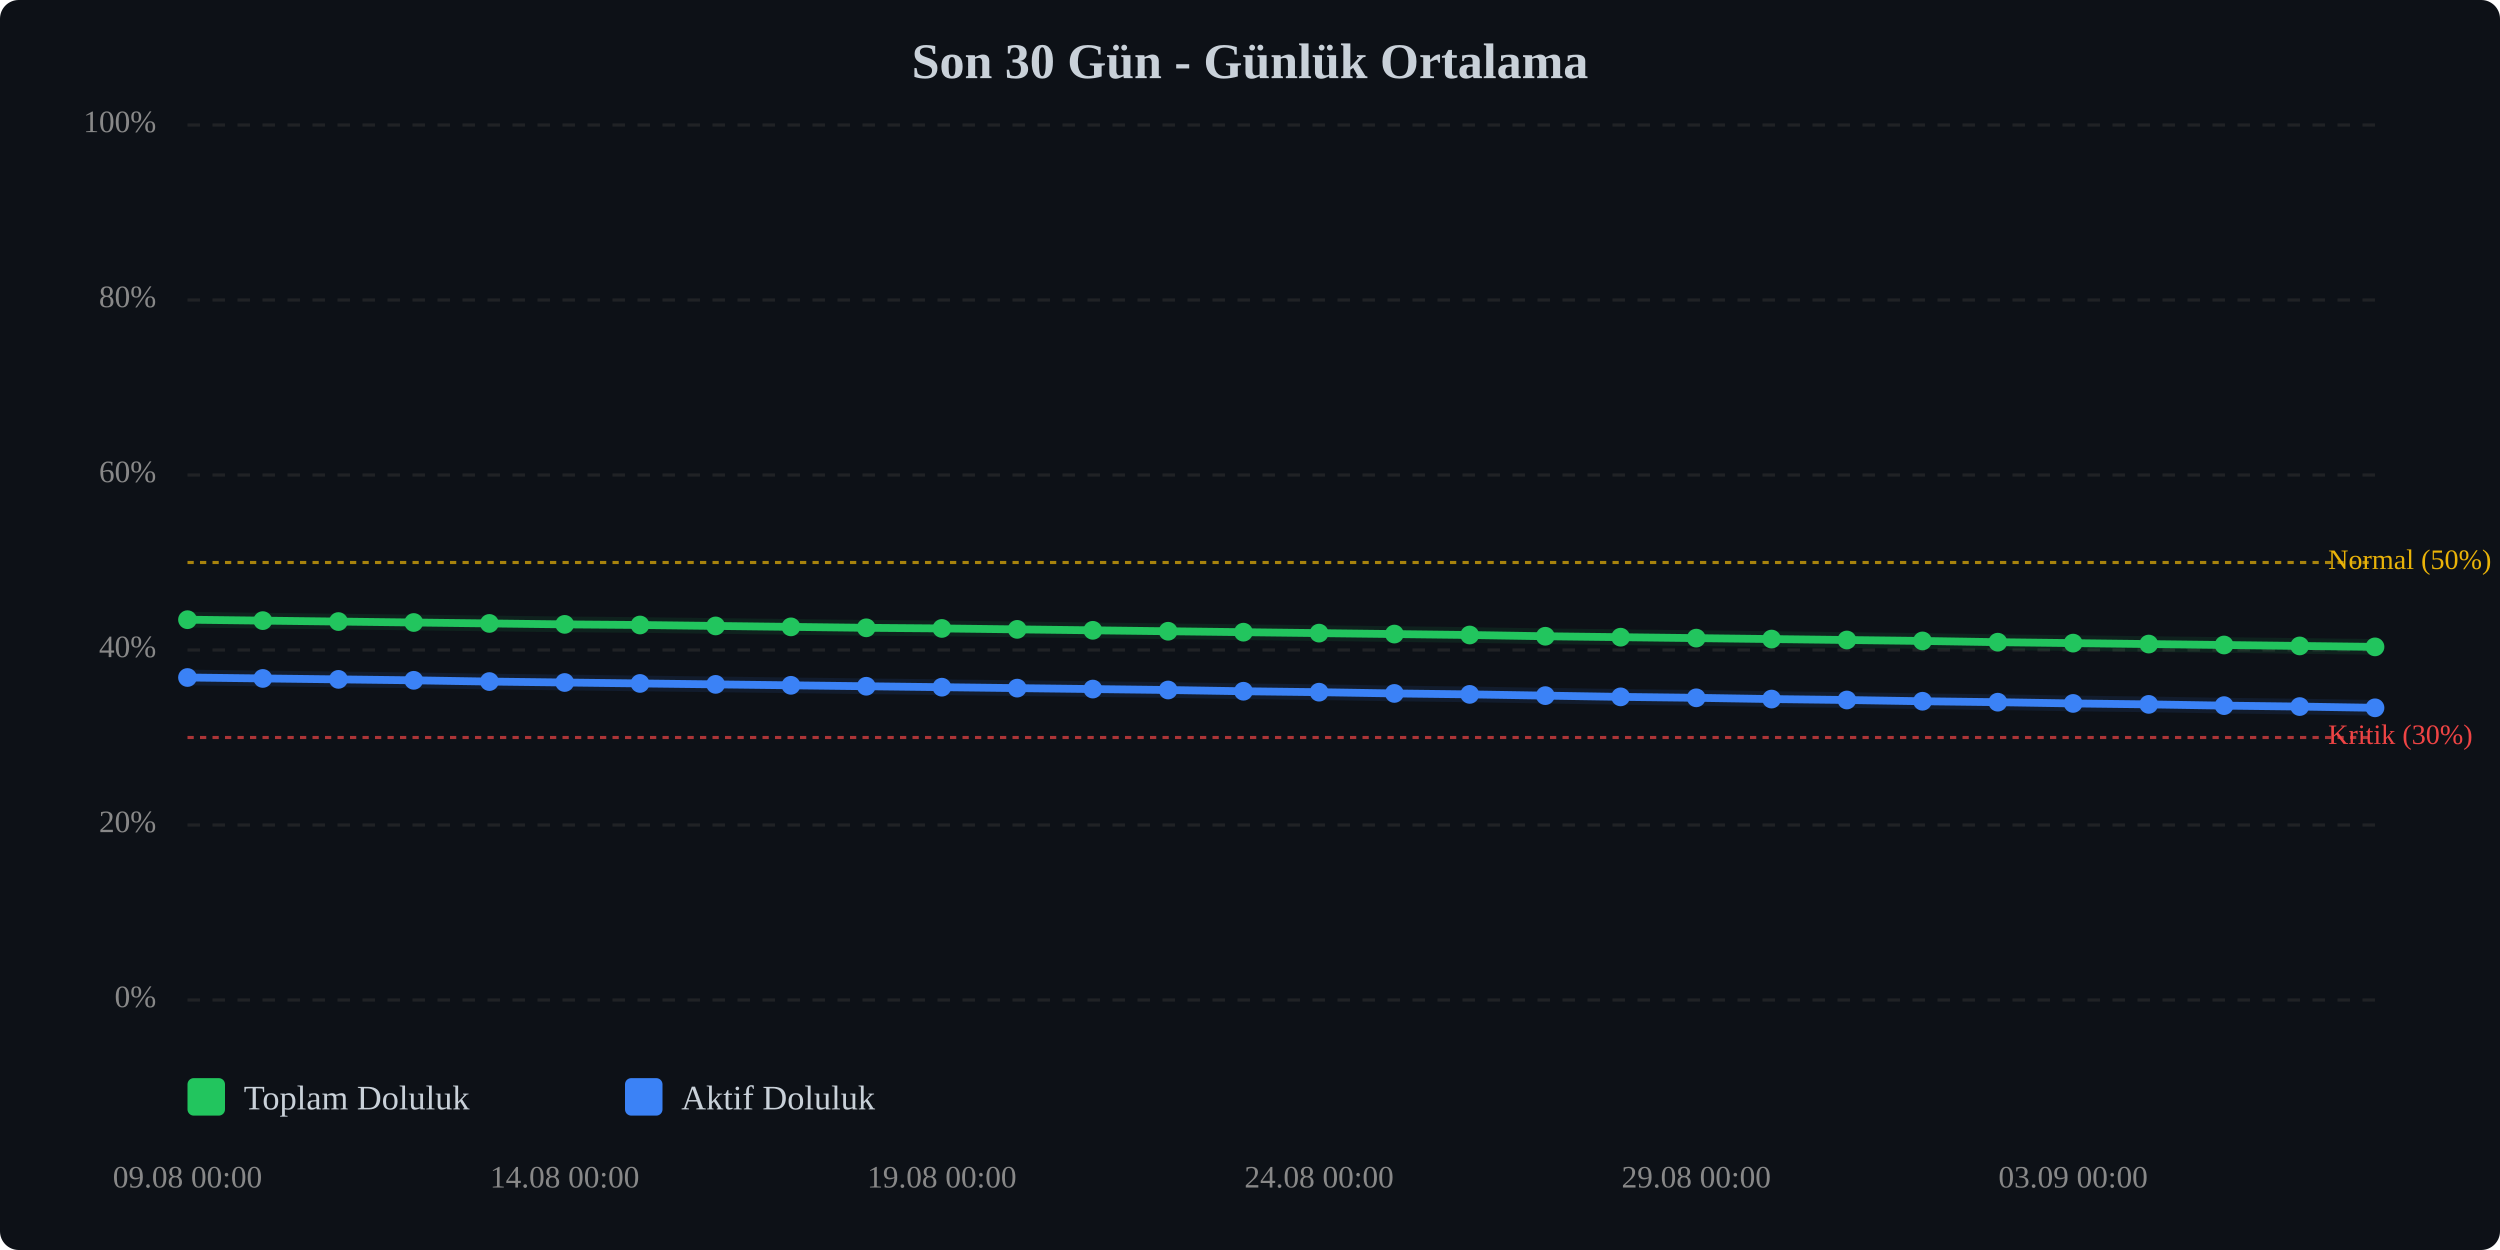
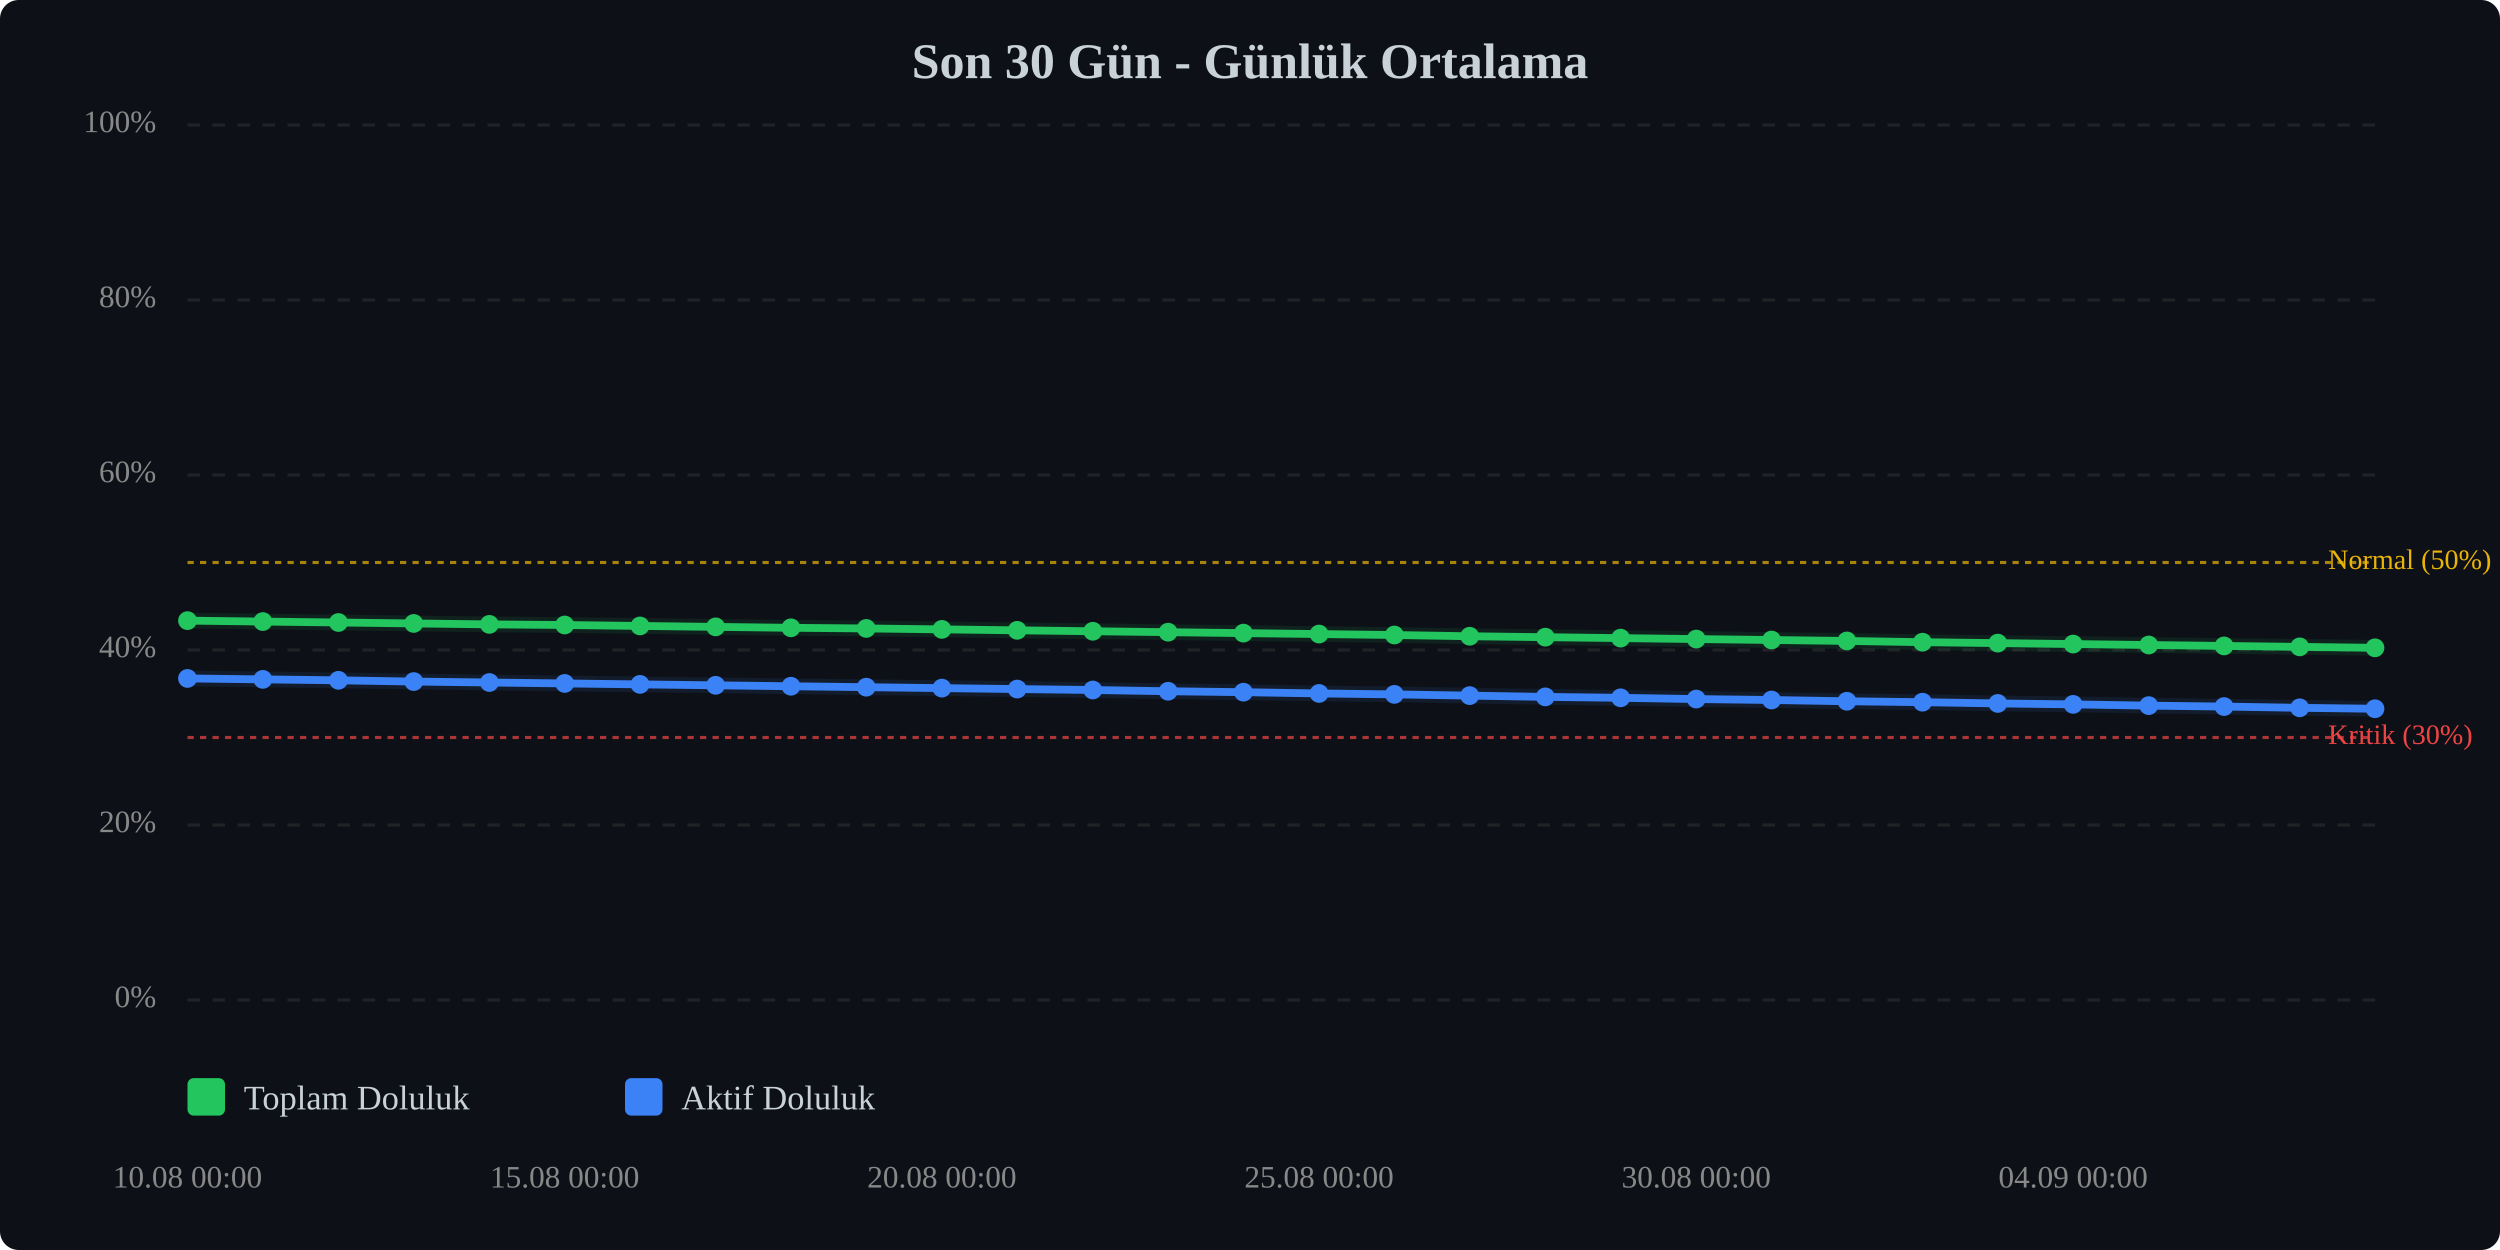
<svg xmlns="http://www.w3.org/2000/svg" viewBox="0 0 800 400" width="100%" style="max-width:800px;">
  <rect width="800" height="400" fill="#0d1117" rx="6" />
  <text x="400.0" y="25" text-anchor="middle" font-size="16" font-weight="bold" fill="#c9d1d9">Son 30 Gün - Günlük Ortalama</text>
  <line x1="60" y1="320.0" x2="760" y2="320.0" stroke="#333" stroke-width="1" stroke-dasharray="4,4" opacity="0.5" />
  <text x="50" y="320.0" text-anchor="end" dominant-baseline="middle" font-size="10" fill="#888">0%</text>
  <line x1="60" y1="264.0" x2="760" y2="264.0" stroke="#333" stroke-width="1" stroke-dasharray="4,4" opacity="0.5" />
  <text x="50" y="264.0" text-anchor="end" dominant-baseline="middle" font-size="10" fill="#888">20%</text>
  <line x1="60" y1="208.0" x2="760" y2="208.0" stroke="#333" stroke-width="1" stroke-dasharray="4,4" opacity="0.5" />
  <text x="50" y="208.0" text-anchor="end" dominant-baseline="middle" font-size="10" fill="#888">40%</text>
  <line x1="60" y1="152.0" x2="760" y2="152.0" stroke="#333" stroke-width="1" stroke-dasharray="4,4" opacity="0.5" />
  <text x="50" y="152.0" text-anchor="end" dominant-baseline="middle" font-size="10" fill="#888">60%</text>
  <line x1="60" y1="96.0" x2="760" y2="96.0" stroke="#333" stroke-width="1" stroke-dasharray="4,4" opacity="0.5" />
  <text x="50" y="96.0" text-anchor="end" dominant-baseline="middle" font-size="10" fill="#888">80%</text>
  <line x1="60" y1="40.0" x2="760" y2="40.0" stroke="#333" stroke-width="1" stroke-dasharray="4,4" opacity="0.5" />
  <text x="50" y="40.0" text-anchor="end" dominant-baseline="middle" font-size="10" fill="#888">100%</text>
  <line x1="60" y1="236.0" x2="760" y2="236.0" stroke="#ef4444" stroke-width="1" stroke-dasharray="2,2" opacity="0.7" />
  <text x="745" y="236.0" dominant-baseline="middle" font-size="9" fill="#ef4444">Kritik (30%)</text>
  <line x1="60" y1="180.0" x2="760" y2="180.0" stroke="#eab308" stroke-width="1" stroke-dasharray="2,2" opacity="0.7" />
  <text x="745" y="180.0" dominant-baseline="middle" font-size="9" fill="#eab308">Normal (50%)</text>
-   <polyline points="60.0,198.3 84.1,198.6 108.3,198.9 132.4,199.2 156.6,199.5 180.7,199.8 204.8,200.0 229.0,200.3 253.1,200.6 277.2,200.9 301.4,201.1 325.5,201.4 349.7,201.7 373.8,202.0 397.9,202.3 422.1,202.6 446.2,202.9 470.3,203.2 494.5,203.6 518.6,203.9 542.8,204.2 566.9,204.5 591.0,204.8 615.2,205.1 639.3,205.5 663.4,205.8 687.6,206.1 711.7,206.4 735.9,206.7 760.0,207.0" fill="none" stroke="#22c55e" stroke-width="2.5" stroke-linecap="round" stroke-linejoin="round" />
-   <polyline points="60.0,198.3 84.1,198.6 108.3,198.9 132.4,199.2 156.6,199.5 180.7,199.8 204.8,200.0 229.0,200.3 253.1,200.6 277.2,200.9 301.4,201.1 325.5,201.4 349.7,201.7 373.8,202.0 397.9,202.3 422.1,202.6 446.2,202.9 470.3,203.2 494.5,203.6 518.6,203.9 542.8,204.2 566.9,204.5 591.0,204.8 615.2,205.1 639.3,205.5 663.4,205.8 687.6,206.1 711.7,206.4 735.9,206.7 760.0,207.0" fill="none" stroke="#22c55e" stroke-width="5" opacity="0.1" stroke-linecap="round" stroke-linejoin="round" />
-   <polyline points="60.0,216.8 84.1,217.1 108.3,217.4 132.4,217.7 156.6,218.1 180.7,218.4 204.8,218.7 229.0,219.0 253.1,219.3 277.2,219.6 301.4,219.9 325.5,220.2 349.7,220.5 373.8,220.8 397.9,221.2 422.1,221.5 446.2,221.9 470.3,222.2 494.5,222.6 518.6,223.0 542.8,223.3 566.9,223.7 591.0,224.0 615.2,224.4 639.3,224.7 663.4,225.1 687.6,225.4 711.7,225.8 735.9,226.1 760.0,226.5" fill="none" stroke="#3b82f6" stroke-width="2.5" stroke-linecap="round" stroke-linejoin="round" />
-   <polyline points="60.0,216.8 84.1,217.1 108.3,217.4 132.4,217.7 156.6,218.1 180.7,218.4 204.8,218.7 229.0,219.0 253.1,219.3 277.2,219.6 301.4,219.9 325.5,220.2 349.7,220.5 373.8,220.8 397.9,221.2 422.1,221.5 446.2,221.9 470.3,222.2 494.5,222.6 518.6,223.0 542.8,223.3 566.9,223.7 591.0,224.0 615.2,224.4 639.3,224.7 663.4,225.1 687.6,225.4 711.7,225.8 735.9,226.1 760.0,226.5" fill="none" stroke="#3b82f6" stroke-width="5" opacity="0.1" stroke-linecap="round" stroke-linejoin="round" />
-   <circle cx="60.0" cy="198.3" r="3" fill="#22c55e" />
-   <circle cx="84.1" cy="198.6" r="3" fill="#22c55e" />
-   <circle cx="108.3" cy="198.9" r="3" fill="#22c55e" />
-   <circle cx="132.4" cy="199.2" r="3" fill="#22c55e" />
-   <circle cx="156.6" cy="199.5" r="3" fill="#22c55e" />
-   <circle cx="180.7" cy="199.8" r="3" fill="#22c55e" />
-   <circle cx="204.8" cy="200.0" r="3" fill="#22c55e" />
-   <circle cx="229.0" cy="200.3" r="3" fill="#22c55e" />
-   <circle cx="253.1" cy="200.6" r="3" fill="#22c55e" />
-   <circle cx="277.2" cy="200.9" r="3" fill="#22c55e" />
-   <circle cx="301.4" cy="201.1" r="3" fill="#22c55e" />
-   <circle cx="325.5" cy="201.4" r="3" fill="#22c55e" />
-   <circle cx="349.7" cy="201.7" r="3" fill="#22c55e" />
-   <circle cx="373.8" cy="202.0" r="3" fill="#22c55e" />
-   <circle cx="397.9" cy="202.3" r="3" fill="#22c55e" />
-   <circle cx="422.1" cy="202.6" r="3" fill="#22c55e" />
-   <circle cx="446.2" cy="202.9" r="3" fill="#22c55e" />
-   <circle cx="470.3" cy="203.2" r="3" fill="#22c55e" />
-   <circle cx="494.5" cy="203.6" r="3" fill="#22c55e" />
-   <circle cx="518.6" cy="203.9" r="3" fill="#22c55e" />
-   <circle cx="542.8" cy="204.2" r="3" fill="#22c55e" />
-   <circle cx="566.9" cy="204.5" r="3" fill="#22c55e" />
-   <circle cx="591.0" cy="204.8" r="3" fill="#22c55e" />
-   <circle cx="615.2" cy="205.1" r="3" fill="#22c55e" />
-   <circle cx="639.3" cy="205.5" r="3" fill="#22c55e" />
-   <circle cx="663.4" cy="205.8" r="3" fill="#22c55e" />
-   <circle cx="687.6" cy="206.1" r="3" fill="#22c55e" />
-   <circle cx="711.7" cy="206.4" r="3" fill="#22c55e" />
-   <circle cx="735.9" cy="206.7" r="3" fill="#22c55e" />
-   <circle cx="760.0" cy="207.0" r="3" fill="#22c55e" />
-   <circle cx="60.0" cy="216.8" r="3" fill="#3b82f6" />
-   <circle cx="84.1" cy="217.1" r="3" fill="#3b82f6" />
-   <circle cx="108.3" cy="217.4" r="3" fill="#3b82f6" />
-   <circle cx="132.4" cy="217.7" r="3" fill="#3b82f6" />
-   <circle cx="156.6" cy="218.1" r="3" fill="#3b82f6" />
-   <circle cx="180.7" cy="218.4" r="3" fill="#3b82f6" />
-   <circle cx="204.8" cy="218.7" r="3" fill="#3b82f6" />
-   <circle cx="229.0" cy="219.0" r="3" fill="#3b82f6" />
-   <circle cx="253.1" cy="219.3" r="3" fill="#3b82f6" />
-   <circle cx="277.2" cy="219.6" r="3" fill="#3b82f6" />
-   <circle cx="301.4" cy="219.9" r="3" fill="#3b82f6" />
-   <circle cx="325.5" cy="220.2" r="3" fill="#3b82f6" />
-   <circle cx="349.7" cy="220.5" r="3" fill="#3b82f6" />
-   <circle cx="373.8" cy="220.8" r="3" fill="#3b82f6" />
-   <circle cx="397.9" cy="221.2" r="3" fill="#3b82f6" />
-   <circle cx="422.1" cy="221.5" r="3" fill="#3b82f6" />
-   <circle cx="446.2" cy="221.9" r="3" fill="#3b82f6" />
-   <circle cx="470.3" cy="222.2" r="3" fill="#3b82f6" />
-   <circle cx="494.5" cy="222.6" r="3" fill="#3b82f6" />
-   <circle cx="518.6" cy="223.0" r="3" fill="#3b82f6" />
-   <circle cx="542.8" cy="223.3" r="3" fill="#3b82f6" />
-   <circle cx="566.9" cy="223.7" r="3" fill="#3b82f6" />
-   <circle cx="591.0" cy="224.0" r="3" fill="#3b82f6" />
-   <circle cx="615.2" cy="224.4" r="3" fill="#3b82f6" />
-   <circle cx="639.3" cy="224.7" r="3" fill="#3b82f6" />
-   <circle cx="663.4" cy="225.1" r="3" fill="#3b82f6" />
-   <circle cx="687.6" cy="225.4" r="3" fill="#3b82f6" />
-   <circle cx="711.7" cy="225.8" r="3" fill="#3b82f6" />
-   <circle cx="735.9" cy="226.1" r="3" fill="#3b82f6" />
-   <circle cx="760.0" cy="226.5" r="3" fill="#3b82f6" />
-   <text x="60.0" y="380" text-anchor="middle" font-size="10" fill="#888">09.08 00:00</text>
-   <text x="180.7" y="380" text-anchor="middle" font-size="10" fill="#888">14.08 00:00</text>
-   <text x="301.4" y="380" text-anchor="middle" font-size="10" fill="#888">19.08 00:00</text>
-   <text x="422.1" y="380" text-anchor="middle" font-size="10" fill="#888">24.08 00:00</text>
-   <text x="542.8" y="380" text-anchor="middle" font-size="10" fill="#888">29.08 00:00</text>
-   <text x="663.4" y="380" text-anchor="middle" font-size="10" fill="#888">03.09 00:00</text>
+   <polyline points="60.0,198.6 84.1,198.9 108.3,199.2 132.4,199.5 156.6,199.8 180.7,200.0 204.8,200.3 229.0,200.6 253.1,200.9 277.2,201.1 301.4,201.4 325.5,201.7 349.7,202.0 373.8,202.3 397.9,202.6 422.1,202.9 446.2,203.2 470.3,203.6 494.5,203.9 518.6,204.2 542.8,204.5 566.9,204.8 591.0,205.1 615.2,205.5 639.3,205.8 663.4,206.1 687.6,206.4 711.7,206.7 735.9,207.0 760.0,207.3" fill="none" stroke="#22c55e" stroke-width="2.5" stroke-linecap="round" stroke-linejoin="round" />
+   <polyline points="60.0,198.6 84.1,198.9 108.3,199.2 132.4,199.5 156.6,199.8 180.7,200.0 204.8,200.3 229.0,200.6 253.1,200.9 277.2,201.1 301.4,201.4 325.5,201.7 349.7,202.0 373.8,202.3 397.9,202.6 422.1,202.9 446.2,203.2 470.3,203.6 494.5,203.9 518.6,204.2 542.8,204.5 566.9,204.8 591.0,205.1 615.2,205.5 639.3,205.8 663.4,206.1 687.6,206.4 711.7,206.7 735.9,207.0 760.0,207.3" fill="none" stroke="#22c55e" stroke-width="5" opacity="0.1" stroke-linecap="round" stroke-linejoin="round" />
+   <polyline points="60.0,217.1 84.1,217.4 108.3,217.7 132.4,218.1 156.6,218.4 180.7,218.7 204.8,219.0 229.0,219.3 253.1,219.6 277.2,219.9 301.4,220.2 325.5,220.5 349.7,220.8 373.8,221.2 397.9,221.5 422.1,221.9 446.2,222.2 470.3,222.6 494.5,223.0 518.6,223.3 542.8,223.7 566.9,224.0 591.0,224.4 615.2,224.7 639.3,225.1 663.4,225.4 687.6,225.8 711.7,226.1 735.9,226.5 760.0,226.8" fill="none" stroke="#3b82f6" stroke-width="2.5" stroke-linecap="round" stroke-linejoin="round" />
+   <polyline points="60.0,217.1 84.1,217.4 108.3,217.7 132.4,218.1 156.6,218.4 180.7,218.7 204.8,219.0 229.0,219.3 253.1,219.6 277.2,219.9 301.4,220.2 325.5,220.5 349.7,220.8 373.8,221.2 397.9,221.5 422.1,221.9 446.2,222.2 470.3,222.6 494.5,223.0 518.6,223.3 542.8,223.7 566.9,224.0 591.0,224.4 615.2,224.7 639.3,225.1 663.4,225.4 687.6,225.8 711.7,226.1 735.9,226.5 760.0,226.8" fill="none" stroke="#3b82f6" stroke-width="5" opacity="0.1" stroke-linecap="round" stroke-linejoin="round" />
+   <circle cx="60.0" cy="198.6" r="3" fill="#22c55e" />
+   <circle cx="84.1" cy="198.9" r="3" fill="#22c55e" />
+   <circle cx="108.3" cy="199.2" r="3" fill="#22c55e" />
+   <circle cx="132.4" cy="199.5" r="3" fill="#22c55e" />
+   <circle cx="156.6" cy="199.8" r="3" fill="#22c55e" />
+   <circle cx="180.7" cy="200.0" r="3" fill="#22c55e" />
+   <circle cx="204.8" cy="200.3" r="3" fill="#22c55e" />
+   <circle cx="229.0" cy="200.6" r="3" fill="#22c55e" />
+   <circle cx="253.1" cy="200.9" r="3" fill="#22c55e" />
+   <circle cx="277.2" cy="201.1" r="3" fill="#22c55e" />
+   <circle cx="301.4" cy="201.4" r="3" fill="#22c55e" />
+   <circle cx="325.5" cy="201.7" r="3" fill="#22c55e" />
+   <circle cx="349.7" cy="202.0" r="3" fill="#22c55e" />
+   <circle cx="373.8" cy="202.3" r="3" fill="#22c55e" />
+   <circle cx="397.9" cy="202.6" r="3" fill="#22c55e" />
+   <circle cx="422.1" cy="202.9" r="3" fill="#22c55e" />
+   <circle cx="446.2" cy="203.2" r="3" fill="#22c55e" />
+   <circle cx="470.3" cy="203.6" r="3" fill="#22c55e" />
+   <circle cx="494.5" cy="203.9" r="3" fill="#22c55e" />
+   <circle cx="518.6" cy="204.2" r="3" fill="#22c55e" />
+   <circle cx="542.8" cy="204.5" r="3" fill="#22c55e" />
+   <circle cx="566.9" cy="204.8" r="3" fill="#22c55e" />
+   <circle cx="591.0" cy="205.1" r="3" fill="#22c55e" />
+   <circle cx="615.2" cy="205.5" r="3" fill="#22c55e" />
+   <circle cx="639.3" cy="205.8" r="3" fill="#22c55e" />
+   <circle cx="663.4" cy="206.1" r="3" fill="#22c55e" />
+   <circle cx="687.6" cy="206.4" r="3" fill="#22c55e" />
+   <circle cx="711.7" cy="206.7" r="3" fill="#22c55e" />
+   <circle cx="735.9" cy="207.0" r="3" fill="#22c55e" />
+   <circle cx="760.0" cy="207.3" r="3" fill="#22c55e" />
+   <circle cx="60.0" cy="217.1" r="3" fill="#3b82f6" />
+   <circle cx="84.1" cy="217.4" r="3" fill="#3b82f6" />
+   <circle cx="108.3" cy="217.7" r="3" fill="#3b82f6" />
+   <circle cx="132.4" cy="218.1" r="3" fill="#3b82f6" />
+   <circle cx="156.6" cy="218.4" r="3" fill="#3b82f6" />
+   <circle cx="180.7" cy="218.7" r="3" fill="#3b82f6" />
+   <circle cx="204.8" cy="219.0" r="3" fill="#3b82f6" />
+   <circle cx="229.0" cy="219.3" r="3" fill="#3b82f6" />
+   <circle cx="253.1" cy="219.6" r="3" fill="#3b82f6" />
+   <circle cx="277.2" cy="219.9" r="3" fill="#3b82f6" />
+   <circle cx="301.4" cy="220.2" r="3" fill="#3b82f6" />
+   <circle cx="325.5" cy="220.5" r="3" fill="#3b82f6" />
+   <circle cx="349.7" cy="220.8" r="3" fill="#3b82f6" />
+   <circle cx="373.8" cy="221.2" r="3" fill="#3b82f6" />
+   <circle cx="397.9" cy="221.5" r="3" fill="#3b82f6" />
+   <circle cx="422.1" cy="221.9" r="3" fill="#3b82f6" />
+   <circle cx="446.2" cy="222.2" r="3" fill="#3b82f6" />
+   <circle cx="470.3" cy="222.6" r="3" fill="#3b82f6" />
+   <circle cx="494.5" cy="223.0" r="3" fill="#3b82f6" />
+   <circle cx="518.6" cy="223.3" r="3" fill="#3b82f6" />
+   <circle cx="542.8" cy="223.7" r="3" fill="#3b82f6" />
+   <circle cx="566.9" cy="224.0" r="3" fill="#3b82f6" />
+   <circle cx="591.0" cy="224.4" r="3" fill="#3b82f6" />
+   <circle cx="615.2" cy="224.7" r="3" fill="#3b82f6" />
+   <circle cx="639.3" cy="225.1" r="3" fill="#3b82f6" />
+   <circle cx="663.4" cy="225.4" r="3" fill="#3b82f6" />
+   <circle cx="687.6" cy="225.8" r="3" fill="#3b82f6" />
+   <circle cx="711.7" cy="226.1" r="3" fill="#3b82f6" />
+   <circle cx="735.9" cy="226.5" r="3" fill="#3b82f6" />
+   <circle cx="760.0" cy="226.8" r="3" fill="#3b82f6" />
+   <text x="60.0" y="380" text-anchor="middle" font-size="10" fill="#888">10.08 00:00</text>
+   <text x="180.7" y="380" text-anchor="middle" font-size="10" fill="#888">15.08 00:00</text>
+   <text x="301.4" y="380" text-anchor="middle" font-size="10" fill="#888">20.08 00:00</text>
+   <text x="422.1" y="380" text-anchor="middle" font-size="10" fill="#888">25.08 00:00</text>
+   <text x="542.8" y="380" text-anchor="middle" font-size="10" fill="#888">30.08 00:00</text>
+   <text x="663.4" y="380" text-anchor="middle" font-size="10" fill="#888">04.09 00:00</text>
  <g transform="translate(60, 345)">
    <rect x="0" y="0" width="12" height="12" fill="#22c55e" rx="2" />
    <text x="18" y="10" font-size="11" fill="#c9d1d9">Toplam Doluluk</text>
    <rect x="140" y="0" width="12" height="12" fill="#3b82f6" rx="2" />
    <text x="158" y="10" font-size="11" fill="#c9d1d9">Aktif Doluluk</text>
  </g>
</svg>
